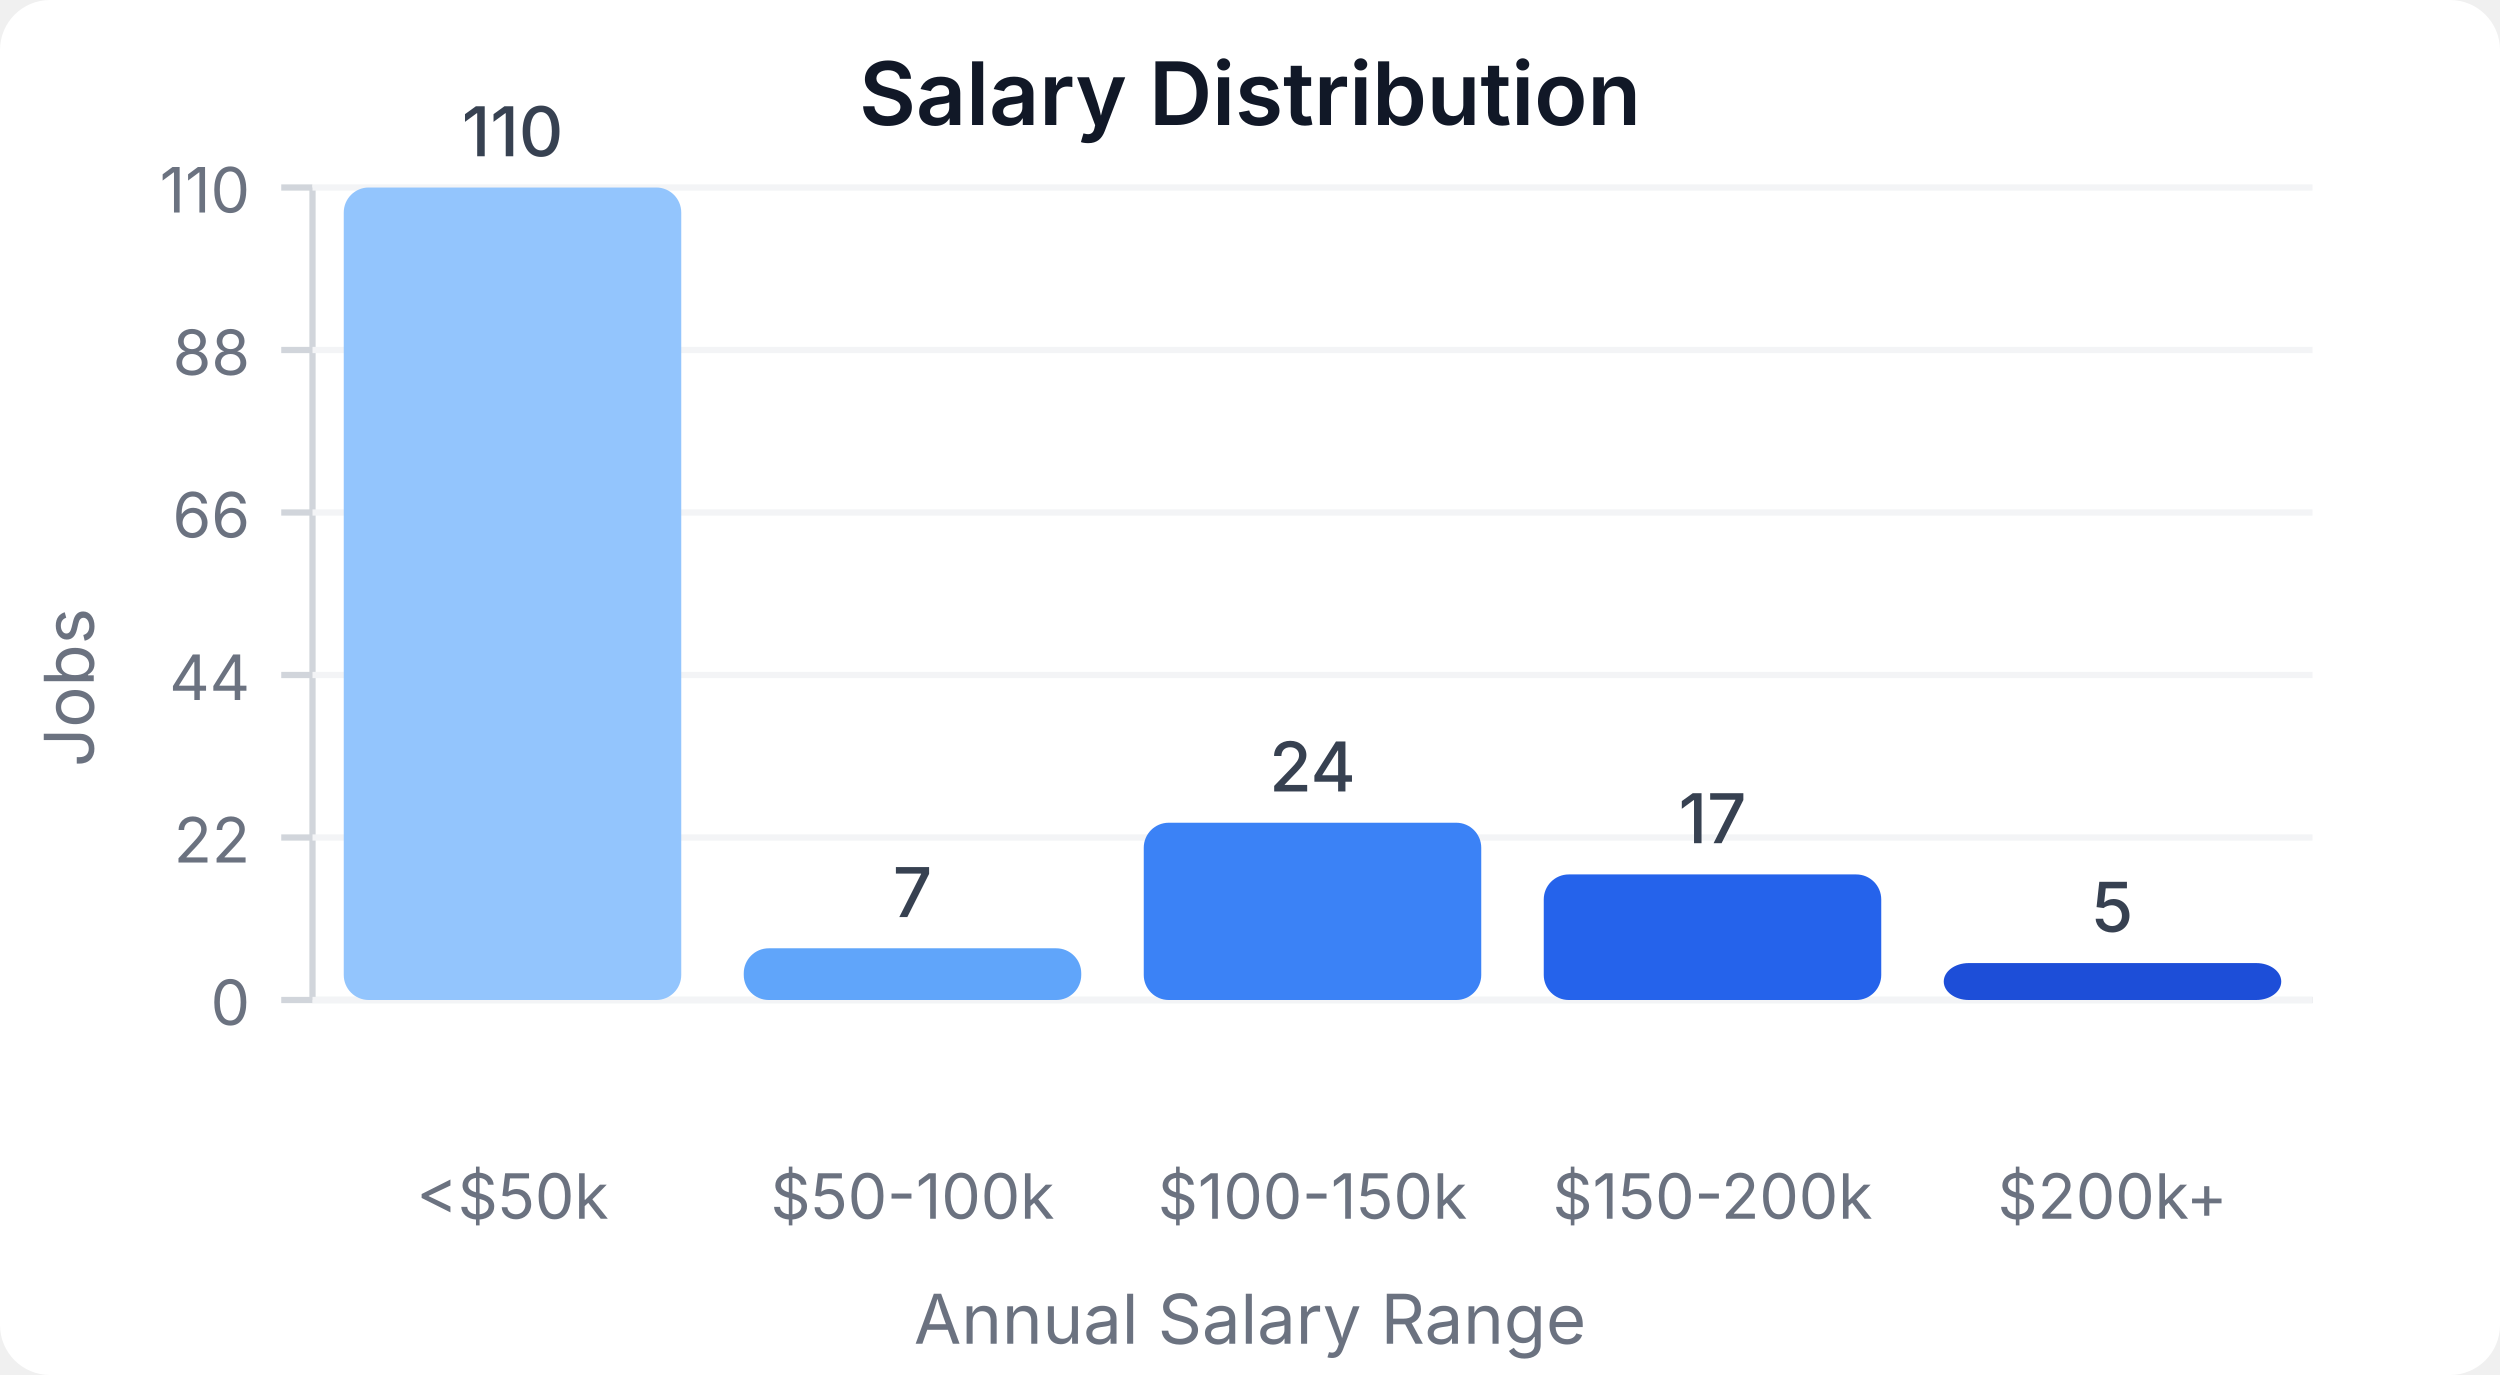
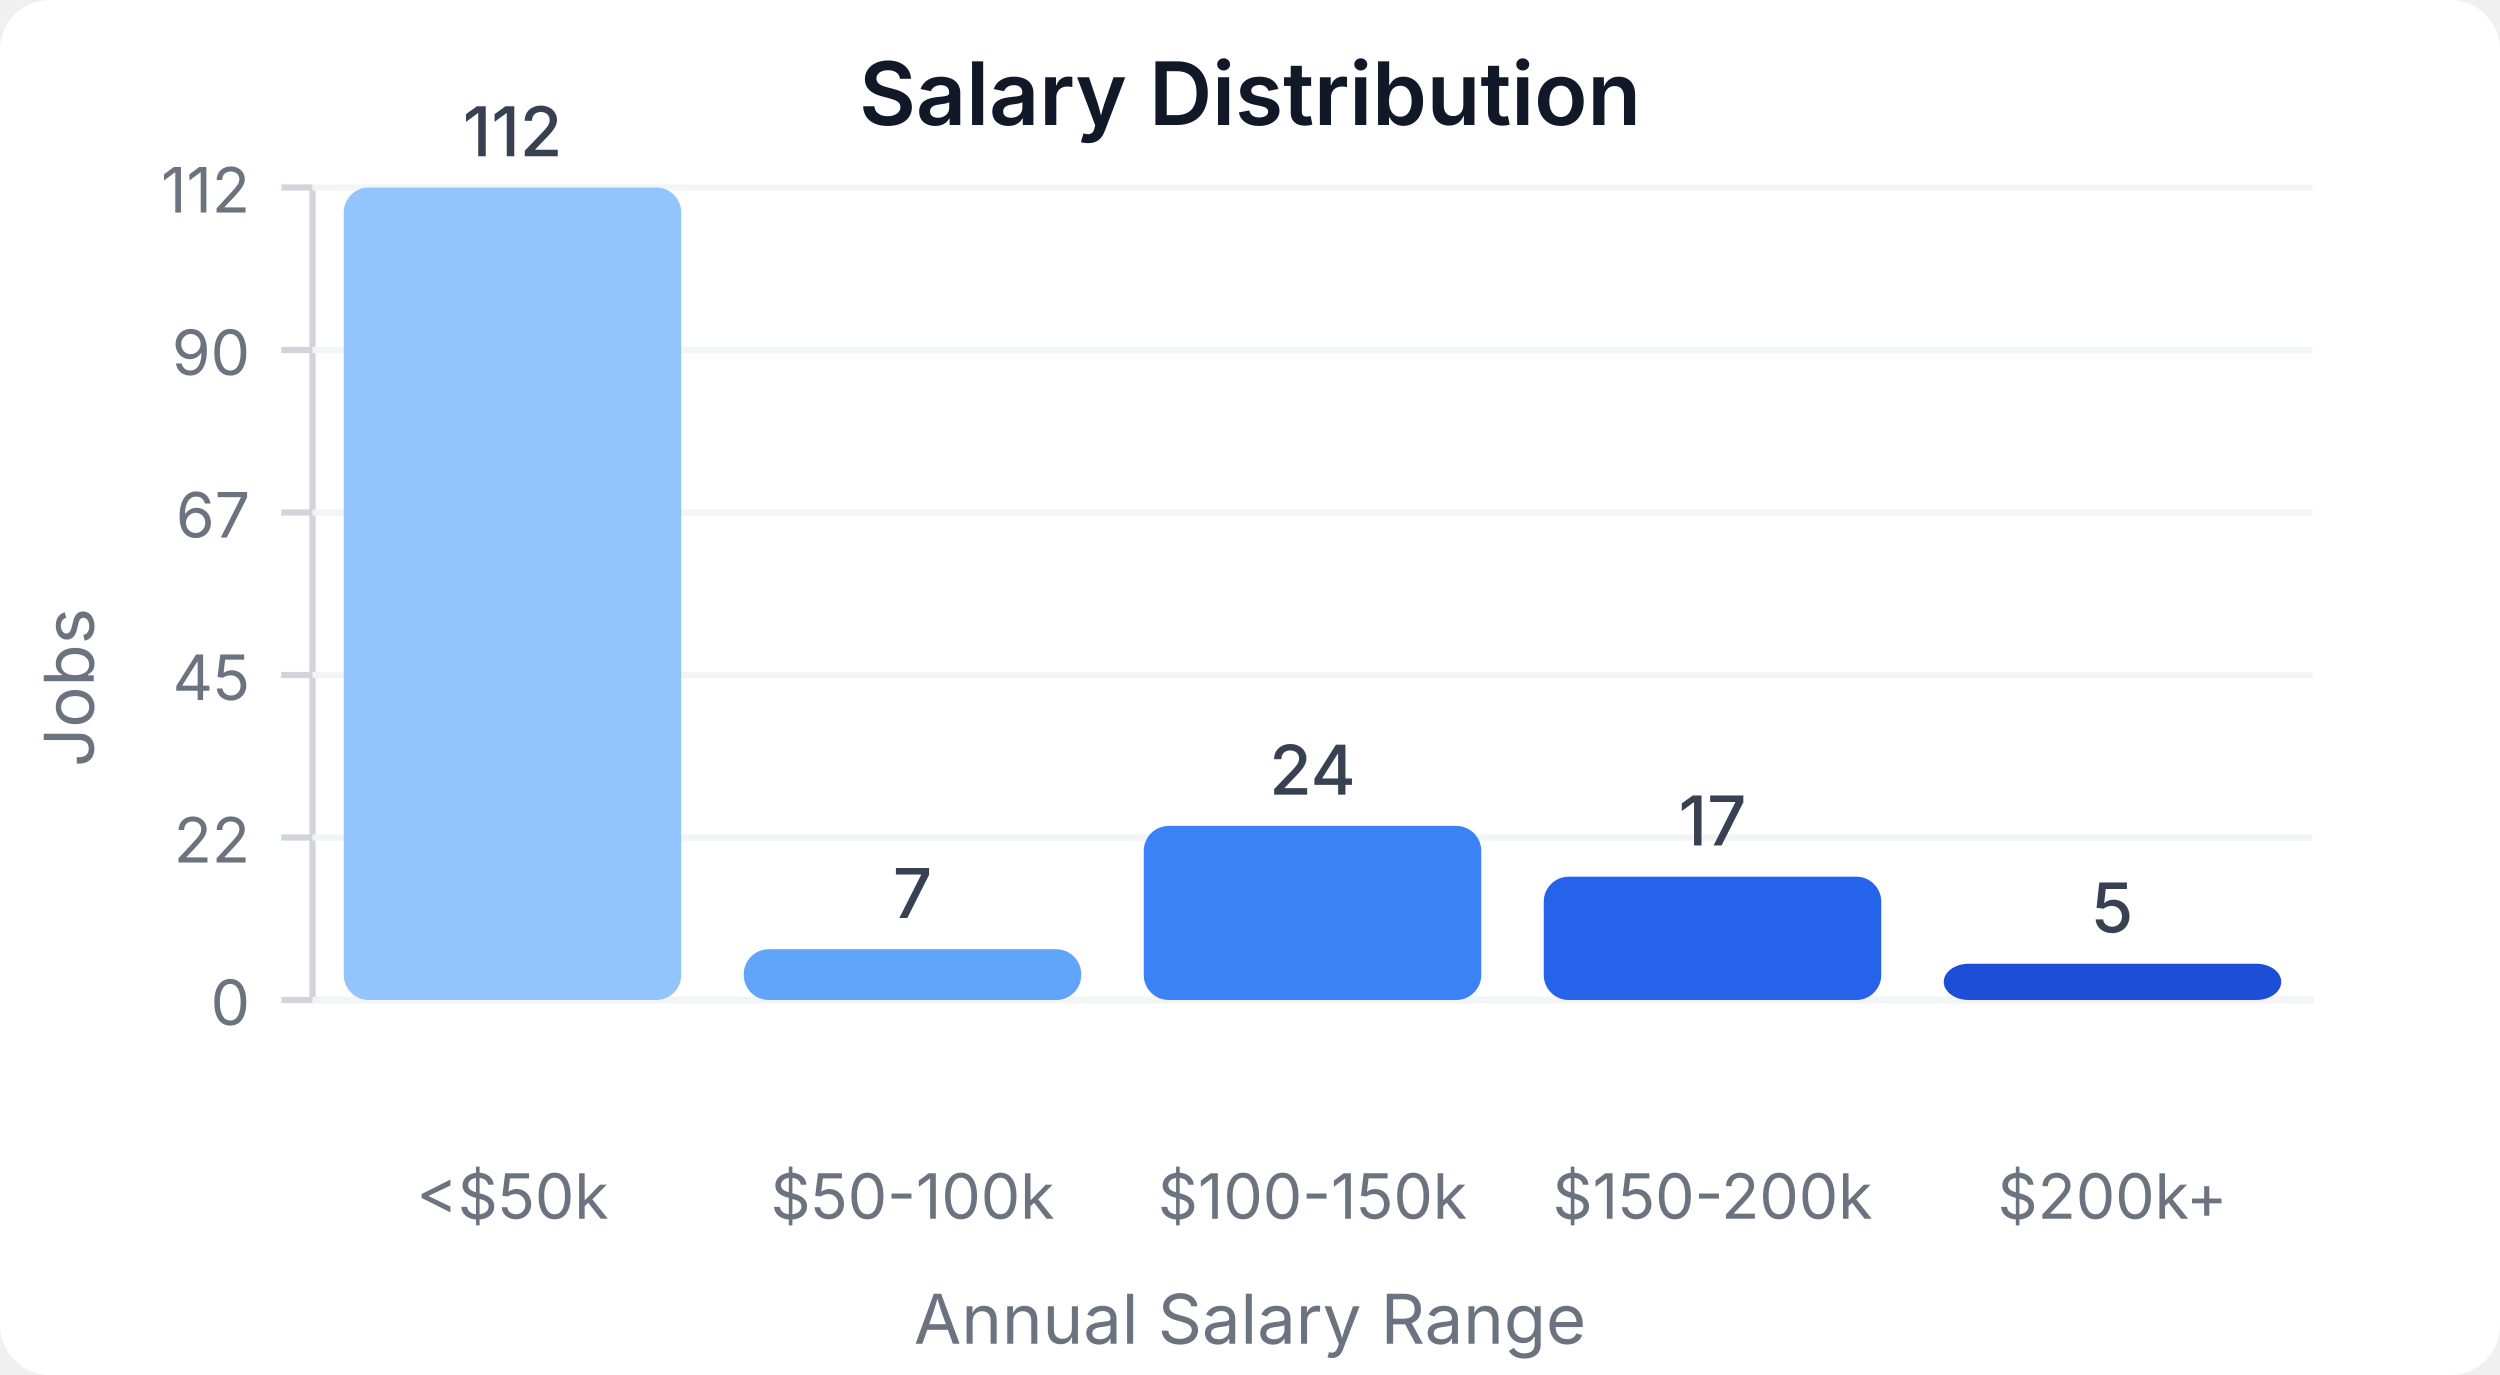
<svg xmlns="http://www.w3.org/2000/svg" width="400" height="220" viewBox="0 0 400 220">
  <style>
    text { font-family: system-ui, -apple-system, sans-serif; }
  </style>
  <rect width="400" height="220" fill="#ffffff" rx="8" />
  <text x="200" y="20" text-anchor="middle" font-size="14" font-weight="600" fill="#111827">Salary Distribution</text>
  <line x1="50" y1="30" x2="50" y2="160" stroke="#d1d5db" stroke-width="1" />
  <line x1="50" y1="160" x2="370" y2="160" stroke="#d1d5db" stroke-width="1" />
  <line x1="45" y1="160" x2="50" y2="160" stroke="#d1d5db" stroke-width="1" />
  <text x="40" y="164" text-anchor="end" font-size="10" fill="#6b7280">0</text>
  <line x1="50" y1="160" x2="370" y2="160" stroke="#f3f4f6" stroke-width="1" />
  <line x1="45" y1="134" x2="50" y2="134" stroke="#d1d5db" stroke-width="1" />
  <text x="40" y="138" text-anchor="end" font-size="10" fill="#6b7280">22</text>
  <line x1="50" y1="134" x2="370" y2="134" stroke="#f3f4f6" stroke-width="1" />
  <line x1="45" y1="108" x2="50" y2="108" stroke="#d1d5db" stroke-width="1" />
-   <text x="40" y="112" text-anchor="end" font-size="10" fill="#6b7280">44</text>
+   <text x="40" y="112" text-anchor="end" font-size="10" fill="#6b7280">45</text>
  <line x1="50" y1="108" x2="370" y2="108" stroke="#f3f4f6" stroke-width="1" />
  <line x1="45" y1="82" x2="50" y2="82" stroke="#d1d5db" stroke-width="1" />
-   <text x="40" y="86" text-anchor="end" font-size="10" fill="#6b7280">66</text>
+   <text x="40" y="86" text-anchor="end" font-size="10" fill="#6b7280">67</text>
  <line x1="50" y1="82" x2="370" y2="82" stroke="#f3f4f6" stroke-width="1" />
  <line x1="45" y1="56" x2="50" y2="56" stroke="#d1d5db" stroke-width="1" />
-   <text x="40" y="60" text-anchor="end" font-size="10" fill="#6b7280">88</text>
+   <text x="40" y="60" text-anchor="end" font-size="10" fill="#6b7280">90</text>
  <line x1="50" y1="56" x2="370" y2="56" stroke="#f3f4f6" stroke-width="1" />
  <line x1="45" y1="30" x2="50" y2="30" stroke="#d1d5db" stroke-width="1" />
-   <text x="40" y="34" text-anchor="end" font-size="10" fill="#6b7280">110</text>
+   <text x="40" y="34" text-anchor="end" font-size="10" fill="#6b7280">112</text>
  <line x1="50" y1="30" x2="370" y2="30" stroke="#f3f4f6" stroke-width="1" />
  <rect x="55" y="30" width="54" height="130" fill="#93c5fd" rx="4" />
-   <text x="82" y="25" text-anchor="middle" font-size="11" fill="#374151" font-weight="500">110</text>
+   <text x="82" y="25" text-anchor="middle" font-size="11" fill="#374151" font-weight="500">112</text>
  <text x="82" y="195" text-anchor="middle" font-size="10" fill="#6b7280">&lt;$50k</text>
-   <rect x="119" y="151.727" width="54" height="8.273" fill="#60a5fa" rx="4" />
-   <text x="146" y="146.727" text-anchor="middle" font-size="11" fill="#374151" font-weight="500">7</text>
+   <rect x="119" y="151.875" width="54" height="8.125" fill="#60a5fa" rx="4" />
+   <text x="146" y="146.875" text-anchor="middle" font-size="11" fill="#374151" font-weight="500">7</text>
  <text x="146" y="195" text-anchor="middle" font-size="10" fill="#6b7280">$50-100k</text>
-   <rect x="183" y="131.636" width="54" height="28.364" fill="#3b82f6" rx="4" />
-   <text x="210" y="126.636" text-anchor="middle" font-size="11" fill="#374151" font-weight="500">24</text>
+   <rect x="183" y="132.143" width="54" height="27.857" fill="#3b82f6" rx="4" />
+   <text x="210" y="127.143" text-anchor="middle" font-size="11" fill="#374151" font-weight="500">24</text>
  <text x="210" y="195" text-anchor="middle" font-size="10" fill="#6b7280">$100-150k</text>
-   <rect x="247" y="139.909" width="54" height="20.091" fill="#2563eb" rx="4" />
-   <text x="274" y="134.909" text-anchor="middle" font-size="11" fill="#374151" font-weight="500">17</text>
+   <rect x="247" y="140.268" width="54" height="19.732" fill="#2563eb" rx="4" />
+   <text x="274" y="135.268" text-anchor="middle" font-size="11" fill="#374151" font-weight="500">17</text>
  <text x="274" y="195" text-anchor="middle" font-size="10" fill="#6b7280">$150-200k</text>
-   <rect x="311" y="154.091" width="54" height="5.909" fill="#1d4ed8" rx="4" />
-   <text x="338" y="149.091" text-anchor="middle" font-size="11" fill="#374151" font-weight="500">5</text>
+   <rect x="311" y="154.196" width="54" height="5.804" fill="#1d4ed8" rx="4" />
+   <text x="338" y="149.196" text-anchor="middle" font-size="11" fill="#374151" font-weight="500">5</text>
  <text x="338" y="195" text-anchor="middle" font-size="10" fill="#6b7280">$200k+</text>
  <text x="15" y="110" text-anchor="middle" font-size="11" fill="#6b7280" transform="rotate(-90, 15, 110)">Jobs</text>
  <text x="200" y="215" text-anchor="middle" font-size="11" fill="#6b7280">Annual Salary Range</text>
</svg>
